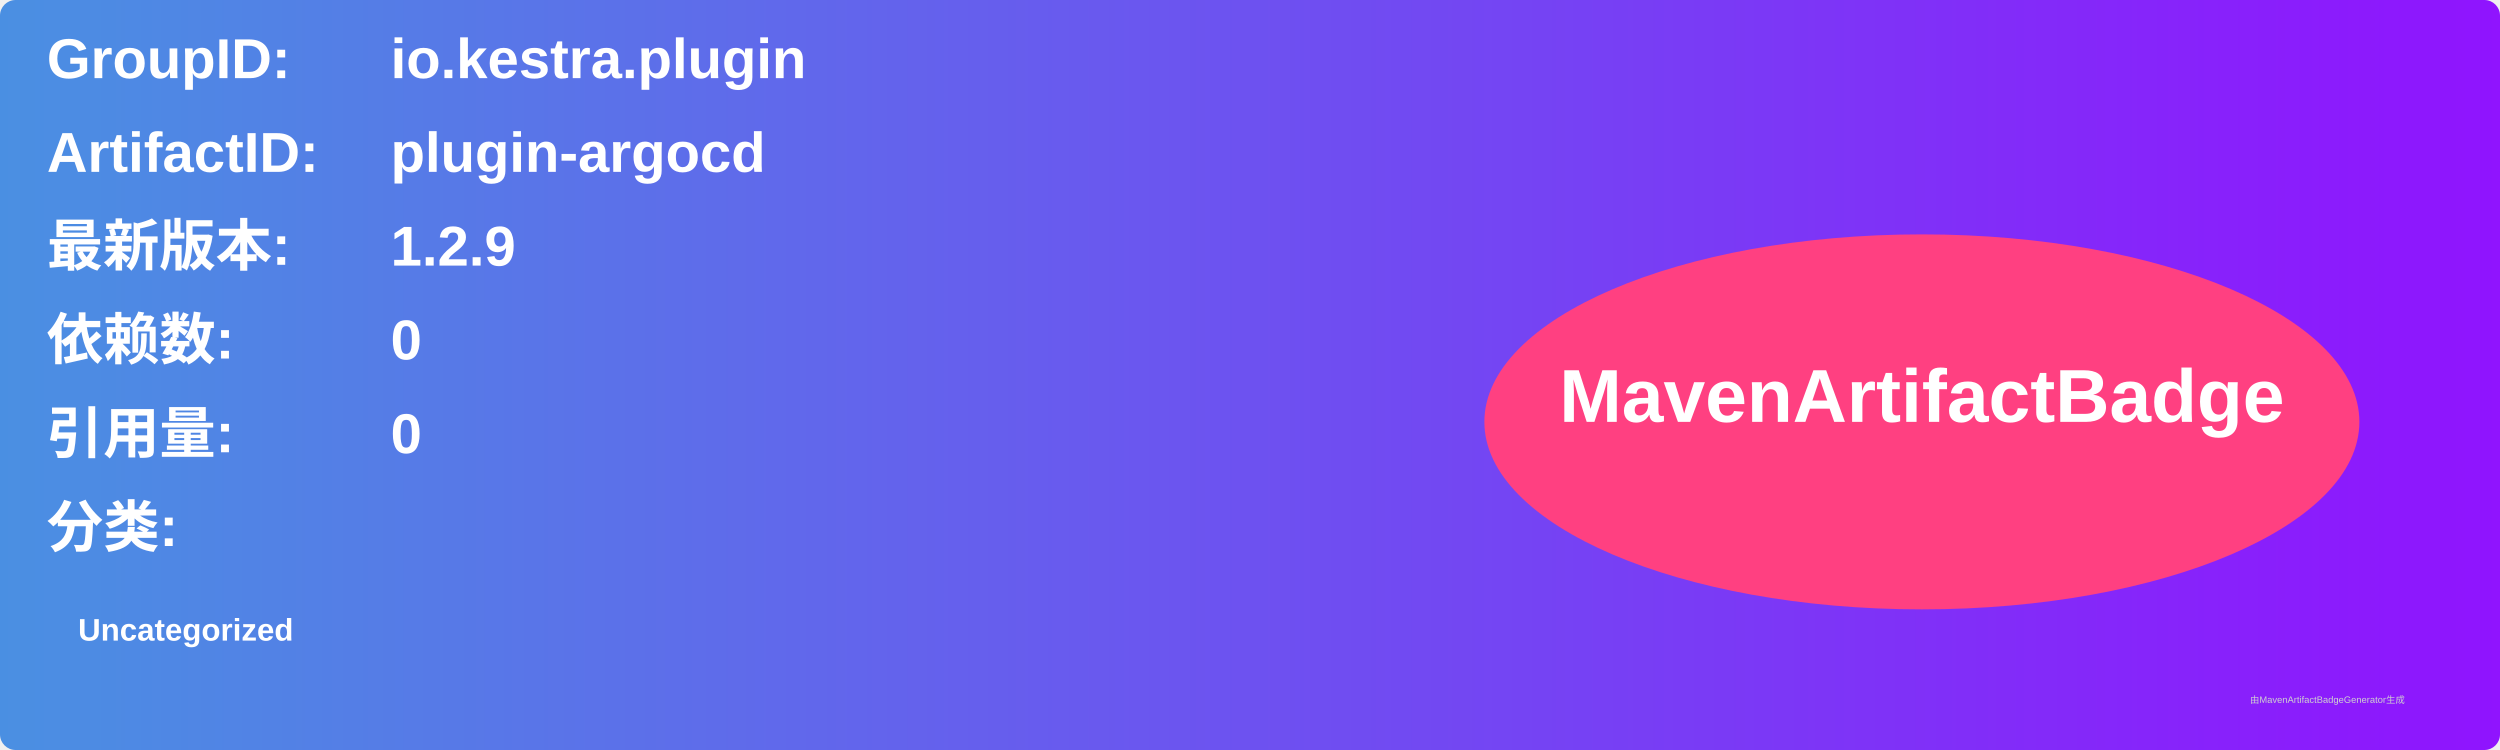
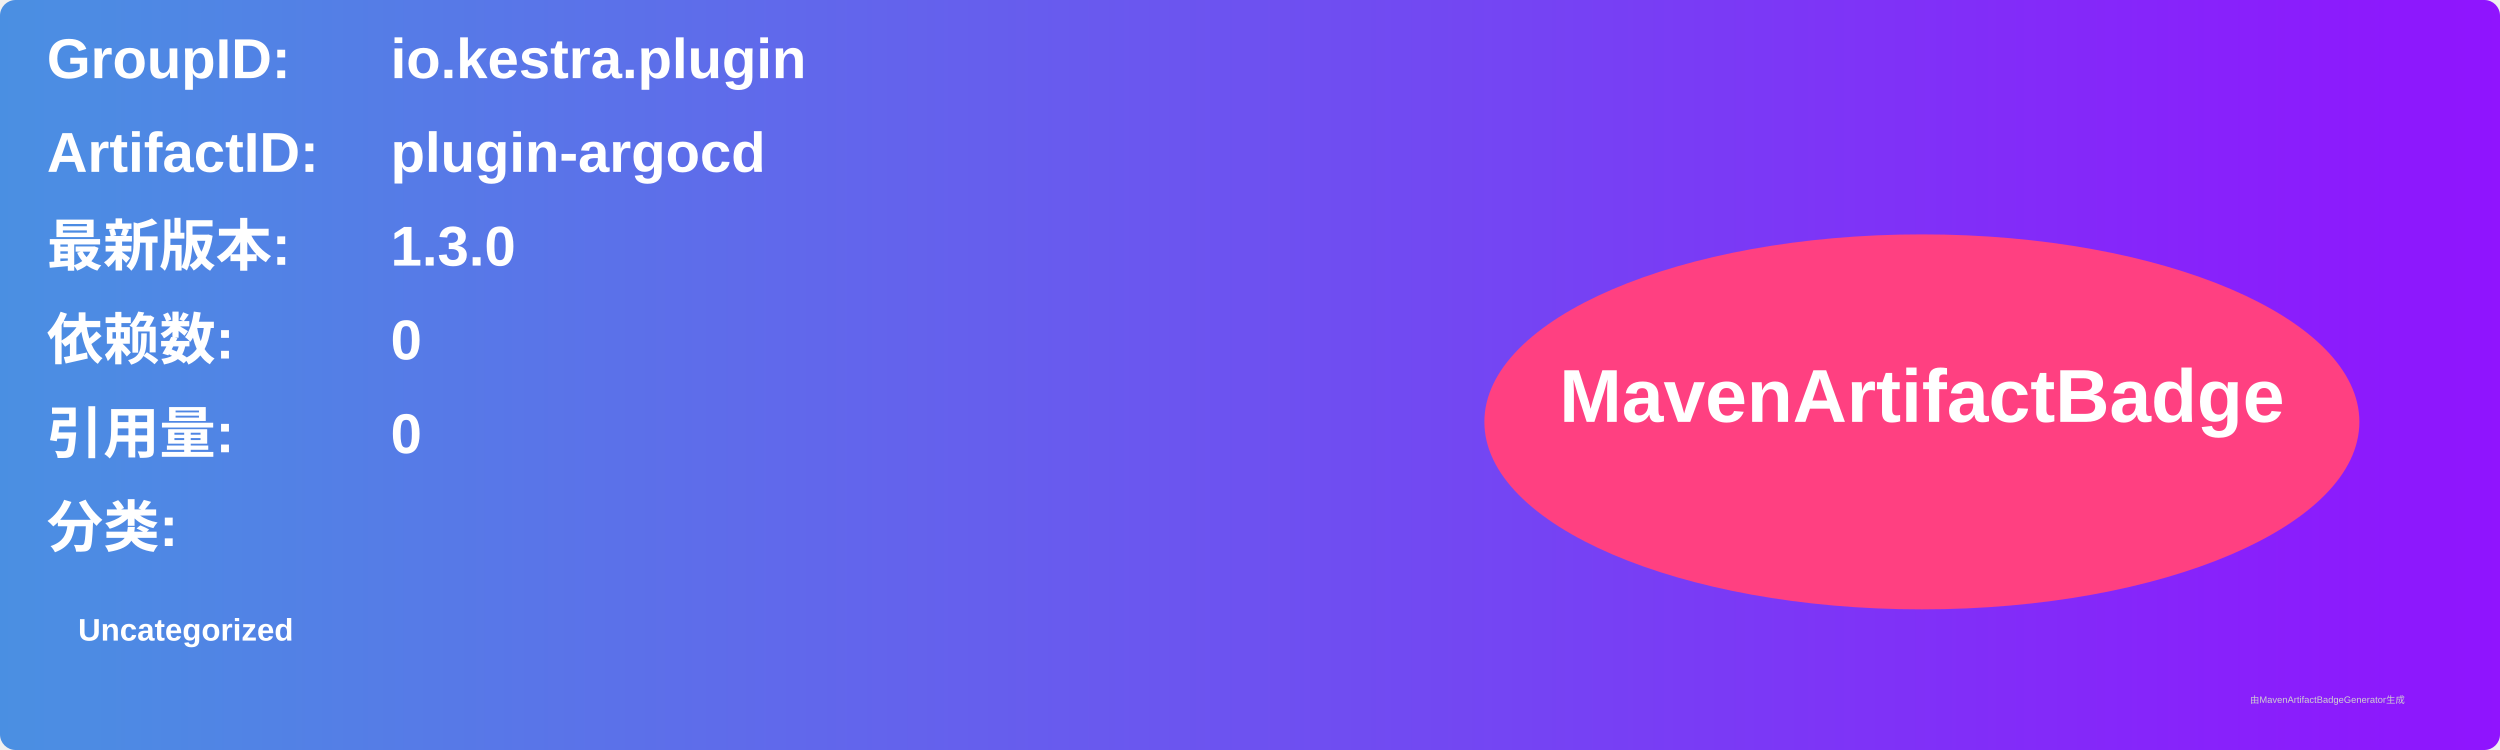
<svg xmlns="http://www.w3.org/2000/svg" width="800" height="240" viewBox="0 0 800 240">
  <linearGradient id="grad" x1="0%" y1="0%" x2="100%" y2="0%">
    <stop offset="0%" stop-color="#4a90e2" />
    <stop offset="100%" stop-color="#9013fe" />
  </linearGradient>
  <rect width="100%" height="100%" rx="5" ry="5" fill="url(#grad)" />
  <g transform="translate(15, 15)">
    <text x="0" y="10" font-family="Arial" font-size="18" fill="white" font-weight="bold" width="260">GroupID:</text>
    <text x="110" y="10" font-family="Arial" font-size="18" fill="white" font-weight="bold" width="460">io.kestra.plugin</text>
    <text x="0" y="40" font-family="Arial" font-size="18" fill="white" font-weight="bold" width="260">ArtifactID:</text>
    <text x="110" y="40" font-family="Arial" font-size="18" fill="white" font-weight="bold" width="460">plugin-argocd</text>
    <text x="0" y="70" font-family="Arial" font-size="18" fill="white" font-weight="bold">最新版本:</text>
    <text x="110" y="70" font-family="Arial" font-size="18" fill="white" font-weight="bold">
-       <tspan font-weight="bold">1.2.9</tspan>
+       <tspan font-weight="bold">1.3.0</tspan>
    </text>
    <text x="0" y="100" font-family="Arial" font-size="18" fill="white" font-weight="bold">依赖数: </text>
    <text x="110" y="100" font-family="Arial" font-size="18" fill="white">
      <tspan font-weight="bold">0</tspan>
    </text>
    <text x="0" y="130" font-family="Arial" font-size="18" fill="white" font-weight="bold">引用量: </text>
    <text x="110" y="130" font-family="Arial" font-size="18" fill="white">
      <tspan font-weight="bold">0</tspan>
    </text>
    <text x="0" y="160" font-family="Arial" font-size="18" fill="white" font-weight="bold">分类:</text>
    <text x="10" y="190" font-family="Arial" font-size="10" fill="white">
      <tspan font-weight="bold">Uncategorized</tspan>
    </text>
    <ellipse cx="600" cy="120" rx="140" ry="60" fill="#ff4081" />
    <text x="600" y="120" text-anchor="middle" font-family="Arial" font-size="24" fill="white" font-weight="bold">MavenArtifactBadge</text>
  </g>
  <text x="720" y="225" font-family="Arial" font-size="3" fill="#d0d0d0">由MavenArtifactBadgeGenerator生成</text>
</svg>
